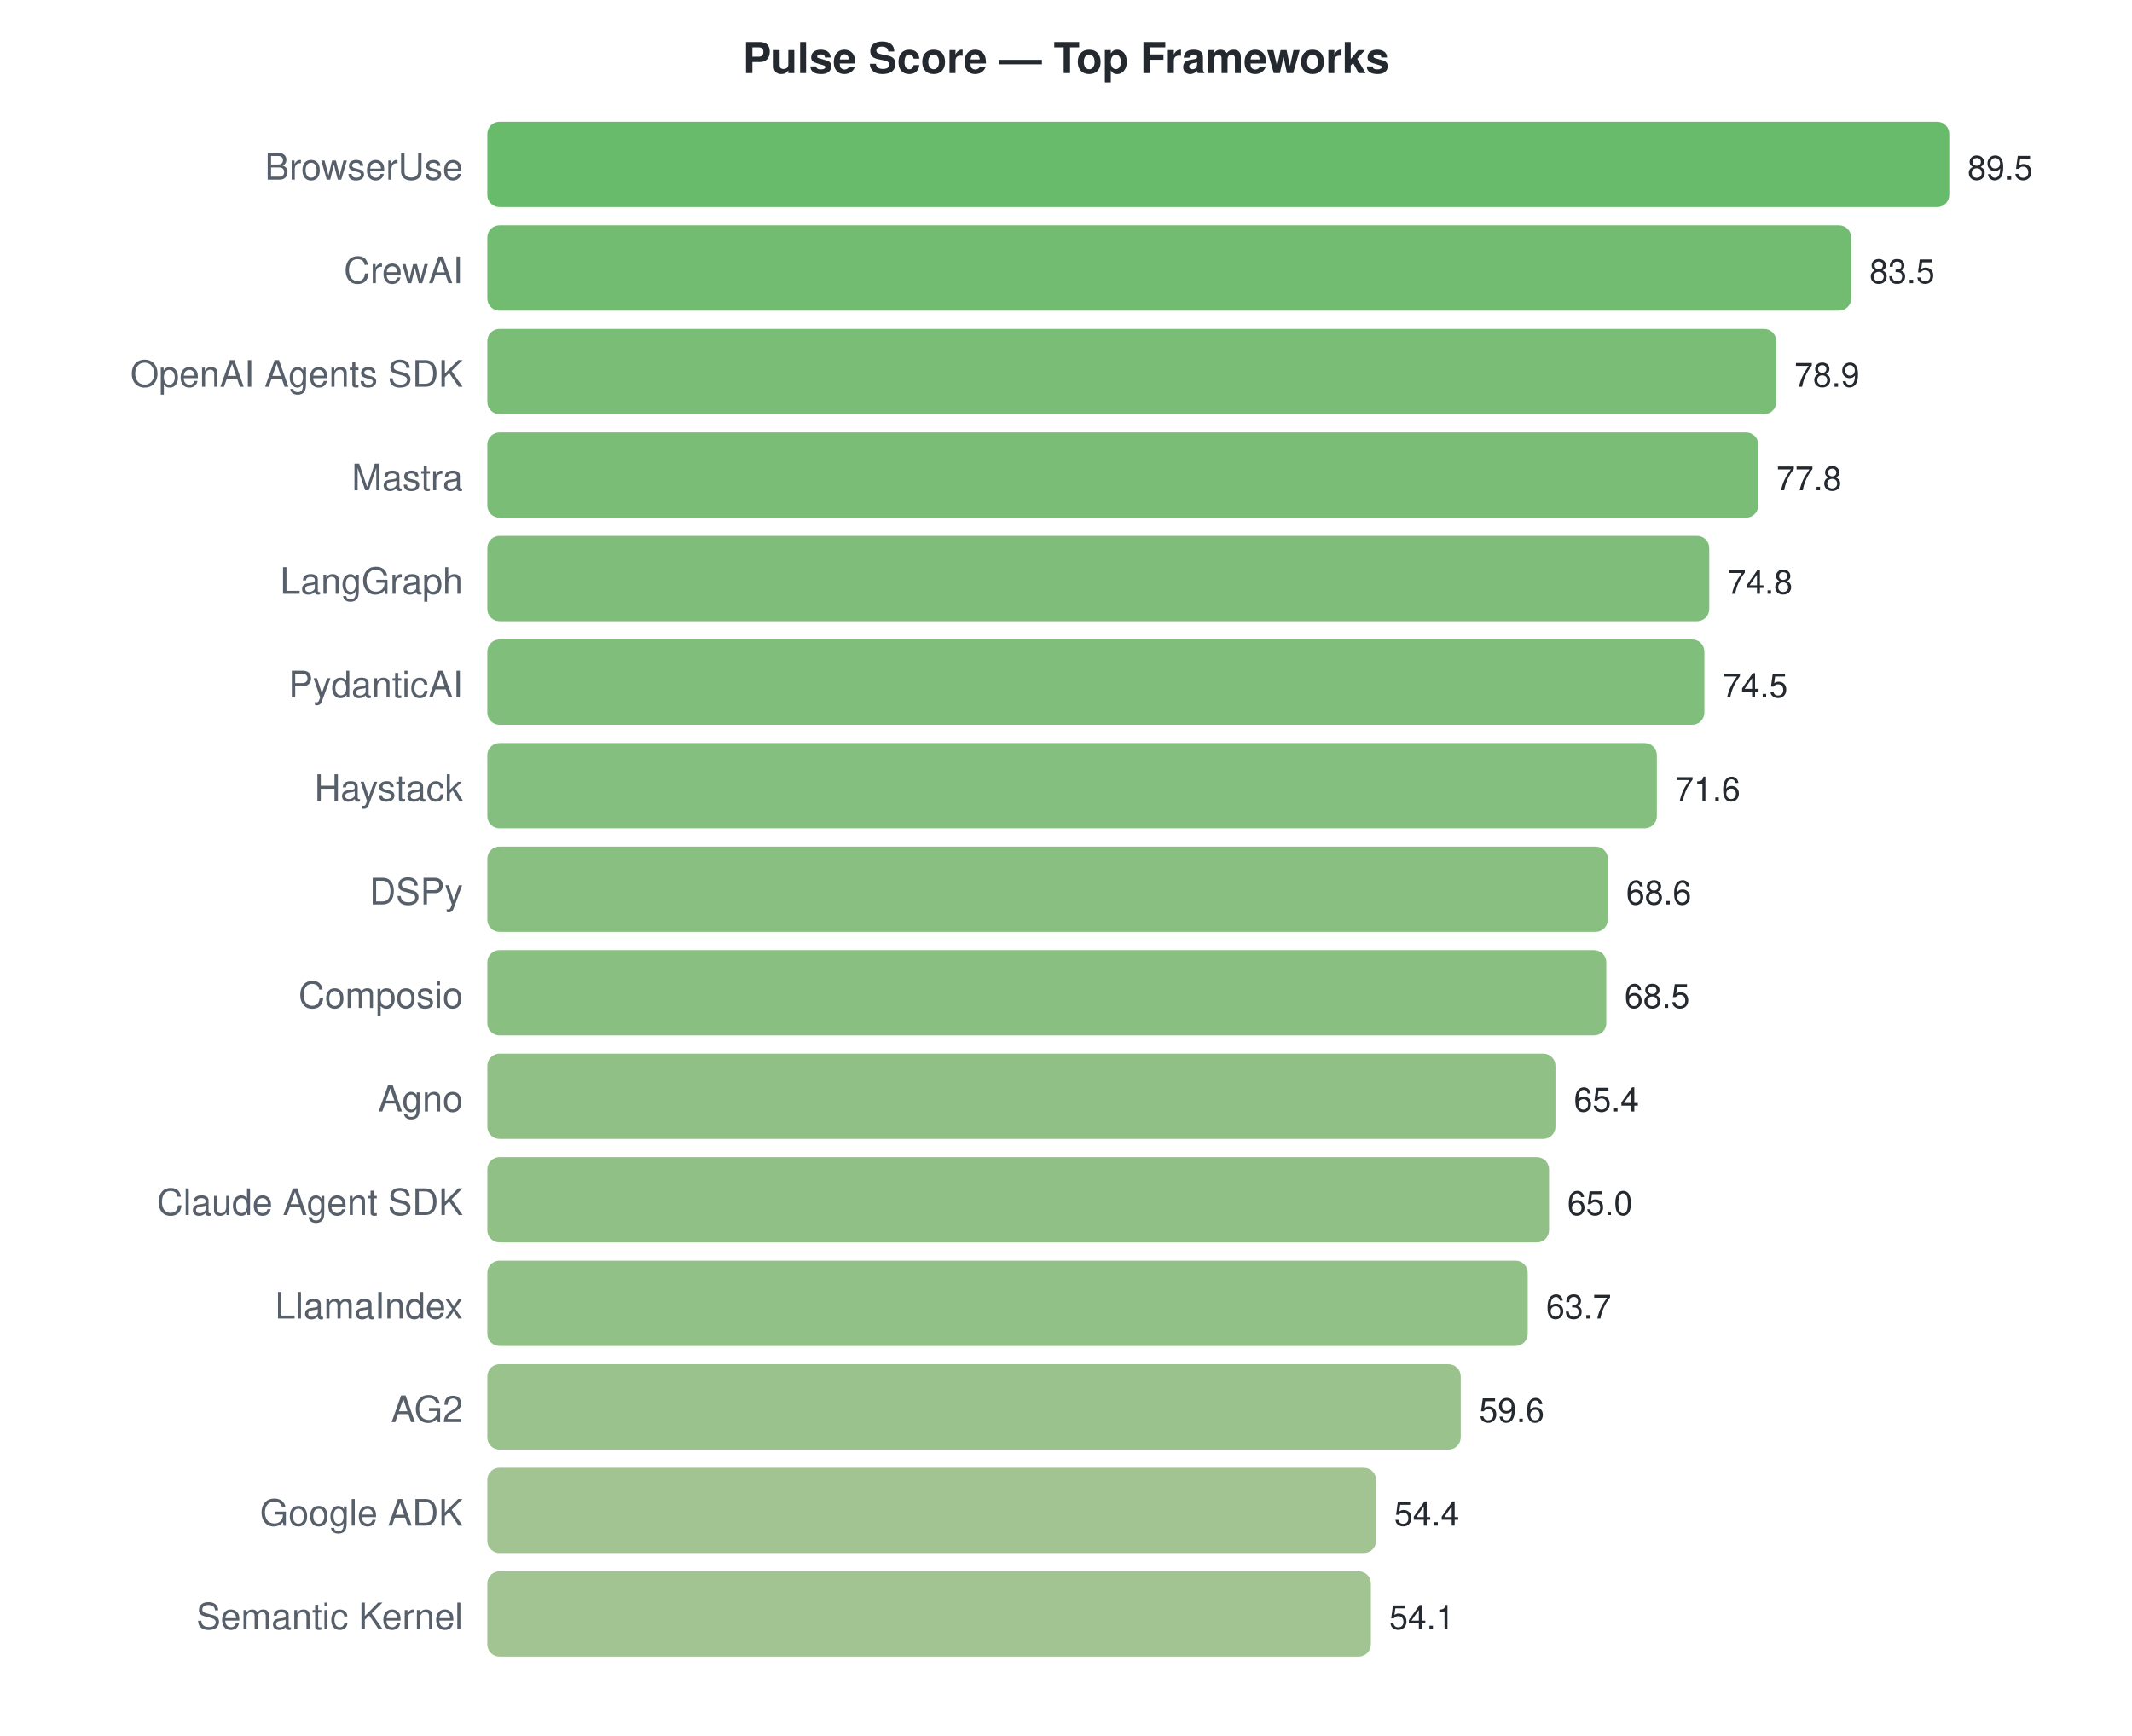
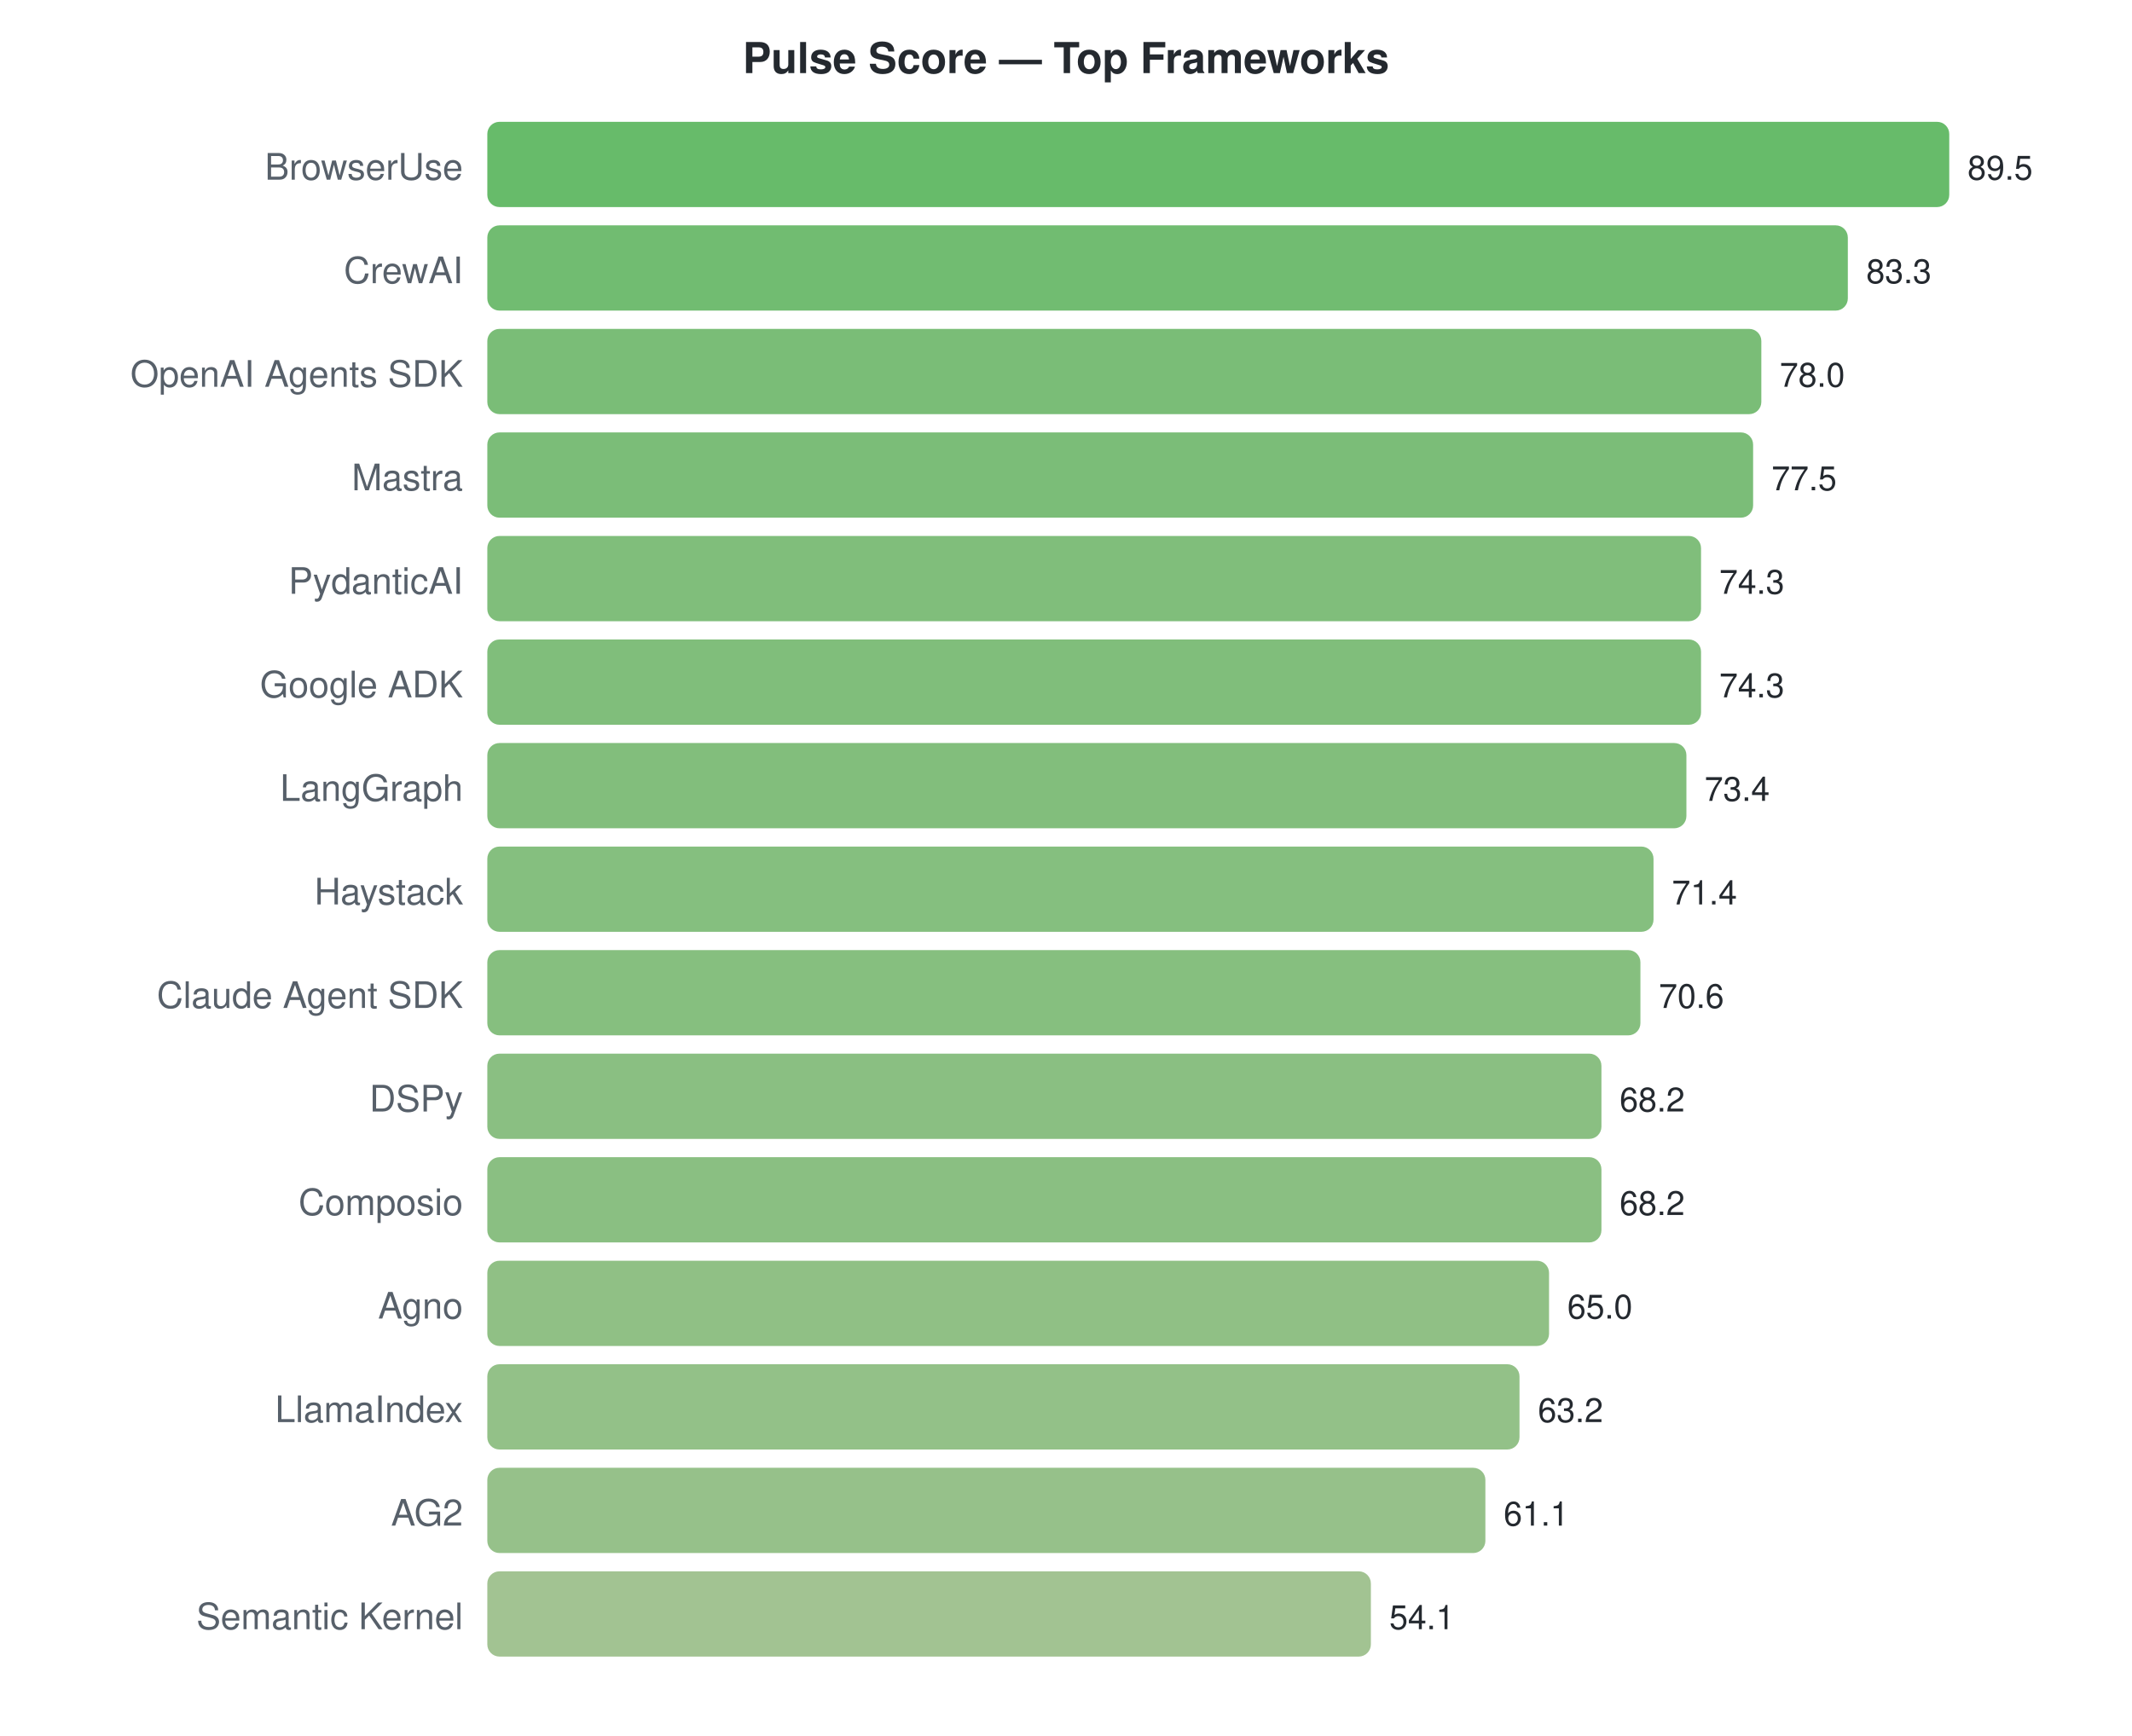
<svg xmlns="http://www.w3.org/2000/svg" width="700" height="570">
  <style>text { font-family: -apple-system, BlinkMacSystemFont, "Segoe UI", Helvetica, Arial, sans-serif; }</style>
  <text x="350" y="24" text-anchor="middle" font-size="14" font-weight="bold" fill="#24292f">Pulse Score — Top Frameworks</text>
  <text x="152" y="59" text-anchor="end" font-size="12" fill="#57606a">BrowserUse</text>
  <rect x="160" y="40" width="480.0" height="28" rx="4" fill="#4caf50" opacity="0.85" />
  <text x="646.0" y="59" font-size="11" fill="#24292f">89.5</text>
  <text x="152" y="93" text-anchor="end" font-size="12" fill="#57606a">CrewAI</text>
-   <rect x="160" y="74" width="447.8" height="28" rx="4" fill="#58b058" opacity="0.85" />
-   <text x="613.821" y="93" font-size="11" fill="#24292f">83.5</text>
+   <rect x="160" y="74" width="446.7" height="28" rx="4" fill="#58b058" opacity="0.85" />
+   <text x="612.749" y="93" font-size="11" fill="#24292f">83.3</text>
  <text x="152" y="127" text-anchor="end" font-size="12" fill="#57606a">OpenAI Agents SDK</text>
-   <rect x="160" y="108" width="423.2" height="28" rx="4" fill="#61b15e" opacity="0.85" />
-   <text x="589.151" y="127" font-size="11" fill="#24292f">78.9</text>
+   <rect x="160" y="108" width="418.3" height="28" rx="4" fill="#63b25f" opacity="0.85" />
+   <text x="584.324" y="127" font-size="11" fill="#24292f">78.0</text>
  <text x="152" y="161" text-anchor="end" font-size="12" fill="#57606a">Mastra</text>
-   <rect x="160" y="142" width="417.3" height="28" rx="4" fill="#63b25f" opacity="0.85" />
-   <text x="583.251" y="161" font-size="11" fill="#24292f">77.8</text>
-   <text x="152" y="195" text-anchor="end" font-size="12" fill="#57606a">LangGraph</text>
-   <rect x="160" y="176" width="401.2" height="28" rx="4" fill="#69b363" opacity="0.85" />
-   <text x="567.162" y="195" font-size="11" fill="#24292f">74.8</text>
-   <text x="152" y="229" text-anchor="end" font-size="12" fill="#57606a">PydanticAI</text>
-   <rect x="160" y="210" width="399.6" height="28" rx="4" fill="#6ab364" opacity="0.85" />
-   <text x="565.553" y="229" font-size="11" fill="#24292f">74.5</text>
-   <text x="152" y="263" text-anchor="end" font-size="12" fill="#57606a">Haystack</text>
-   <rect x="160" y="244" width="384.0" height="28" rx="4" fill="#6fb468" opacity="0.85" />
-   <text x="550.0" y="263" font-size="11" fill="#24292f">71.6</text>
-   <text x="152" y="297" text-anchor="end" font-size="12" fill="#57606a">DSPy</text>
-   <rect x="160" y="278" width="367.9" height="28" rx="4" fill="#75b46c" opacity="0.85" />
-   <text x="533.911" y="297" font-size="11" fill="#24292f">68.6</text>
-   <text x="152" y="331" text-anchor="end" font-size="12" fill="#57606a">Composio</text>
-   <rect x="160" y="312" width="367.4" height="28" rx="4" fill="#76b46c" opacity="0.85" />
-   <text x="533.374" y="331" font-size="11" fill="#24292f">68.5</text>
-   <text x="152" y="365" text-anchor="end" font-size="12" fill="#57606a">Agno</text>
-   <rect x="160" y="346" width="350.7" height="28" rx="4" fill="#7cb570" opacity="0.85" />
-   <text x="516.749" y="365" font-size="11" fill="#24292f">65.4</text>
-   <text x="152" y="399" text-anchor="end" font-size="12" fill="#57606a">Claude Agent SDK</text>
-   <rect x="160" y="380" width="348.6" height="28" rx="4" fill="#7db570" opacity="0.85" />
-   <text x="514.603" y="399" font-size="11" fill="#24292f">65.0</text>
-   <text x="152" y="433" text-anchor="end" font-size="12" fill="#57606a">LlamaIndex</text>
-   <rect x="160" y="414" width="341.6" height="28" rx="4" fill="#7fb672" opacity="0.85" />
-   <text x="507.631" y="433" font-size="11" fill="#24292f">63.7</text>
-   <text x="152" y="467" text-anchor="end" font-size="12" fill="#57606a">AG2</text>
-   <rect x="160" y="448" width="319.6" height="28" rx="4" fill="#87b778" opacity="0.85" />
-   <text x="485.642" y="467" font-size="11" fill="#24292f">59.6</text>
-   <text x="152" y="501" text-anchor="end" font-size="12" fill="#57606a">Google ADK</text>
-   <rect x="160" y="482" width="291.8" height="28" rx="4" fill="#92b87f" opacity="0.85" />
-   <text x="457.754" y="501" font-size="11" fill="#24292f">54.4</text>
+   <rect x="160" y="142" width="415.6" height="28" rx="4" fill="#64b260" opacity="0.85" />
+   <text x="581.642" y="161" font-size="11" fill="#24292f">77.5</text>
+   <text x="152" y="195" text-anchor="end" font-size="12" fill="#57606a">PydanticAI</text>
+   <rect x="160" y="176" width="398.5" height="28" rx="4" fill="#6ab364" opacity="0.85" />
+   <text x="564.48" y="195" font-size="11" fill="#24292f">74.3</text>
+   <text x="152" y="229" text-anchor="end" font-size="12" fill="#57606a">Google ADK</text>
+   <rect x="160" y="210" width="398.5" height="28" rx="4" fill="#6ab364" opacity="0.85" />
+   <text x="564.48" y="229" font-size="11" fill="#24292f">74.3</text>
+   <text x="152" y="263" text-anchor="end" font-size="12" fill="#57606a">LangGraph</text>
+   <rect x="160" y="244" width="393.7" height="28" rx="4" fill="#6cb365" opacity="0.85" />
+   <text x="559.654" y="263" font-size="11" fill="#24292f">73.4</text>
+   <text x="152" y="297" text-anchor="end" font-size="12" fill="#57606a">Haystack</text>
+   <rect x="160" y="278" width="382.9" height="28" rx="4" fill="#70b468" opacity="0.85" />
+   <text x="548.927" y="297" font-size="11" fill="#24292f">71.4</text>
+   <text x="152" y="331" text-anchor="end" font-size="12" fill="#57606a">Claude Agent SDK</text>
+   <rect x="160" y="312" width="378.6" height="28" rx="4" fill="#71b469" opacity="0.85" />
+   <text x="544.637" y="331" font-size="11" fill="#24292f">70.6</text>
+   <text x="152" y="365" text-anchor="end" font-size="12" fill="#57606a">DSPy</text>
+   <rect x="160" y="346" width="365.8" height="28" rx="4" fill="#76b46c" opacity="0.85" />
+   <text x="531.765" y="365" font-size="11" fill="#24292f">68.2</text>
+   <text x="152" y="399" text-anchor="end" font-size="12" fill="#57606a">Composio</text>
+   <rect x="160" y="380" width="365.8" height="28" rx="4" fill="#76b46c" opacity="0.85" />
+   <text x="531.765" y="399" font-size="11" fill="#24292f">68.2</text>
+   <text x="152" y="433" text-anchor="end" font-size="12" fill="#57606a">Agno</text>
+   <rect x="160" y="414" width="348.6" height="28" rx="4" fill="#7db570" opacity="0.85" />
+   <text x="514.603" y="433" font-size="11" fill="#24292f">65.0</text>
+   <text x="152" y="467" text-anchor="end" font-size="12" fill="#57606a">LlamaIndex</text>
+   <rect x="160" y="448" width="338.9" height="28" rx="4" fill="#80b673" opacity="0.85" />
+   <text x="504.95" y="467" font-size="11" fill="#24292f">63.2</text>
+   <text x="152" y="501" text-anchor="end" font-size="12" fill="#57606a">AG2</text>
+   <rect x="160" y="482" width="327.7" height="28" rx="4" fill="#84b676" opacity="0.85" />
+   <text x="493.687" y="501" font-size="11" fill="#24292f">61.1</text>
  <text x="152" y="535" text-anchor="end" font-size="12" fill="#57606a">Semantic Kernel</text>
  <rect x="160" y="516" width="290.1" height="28" rx="4" fill="#92b87f" opacity="0.85" />
  <text x="456.145" y="535" font-size="11" fill="#24292f">54.1</text>
</svg>
